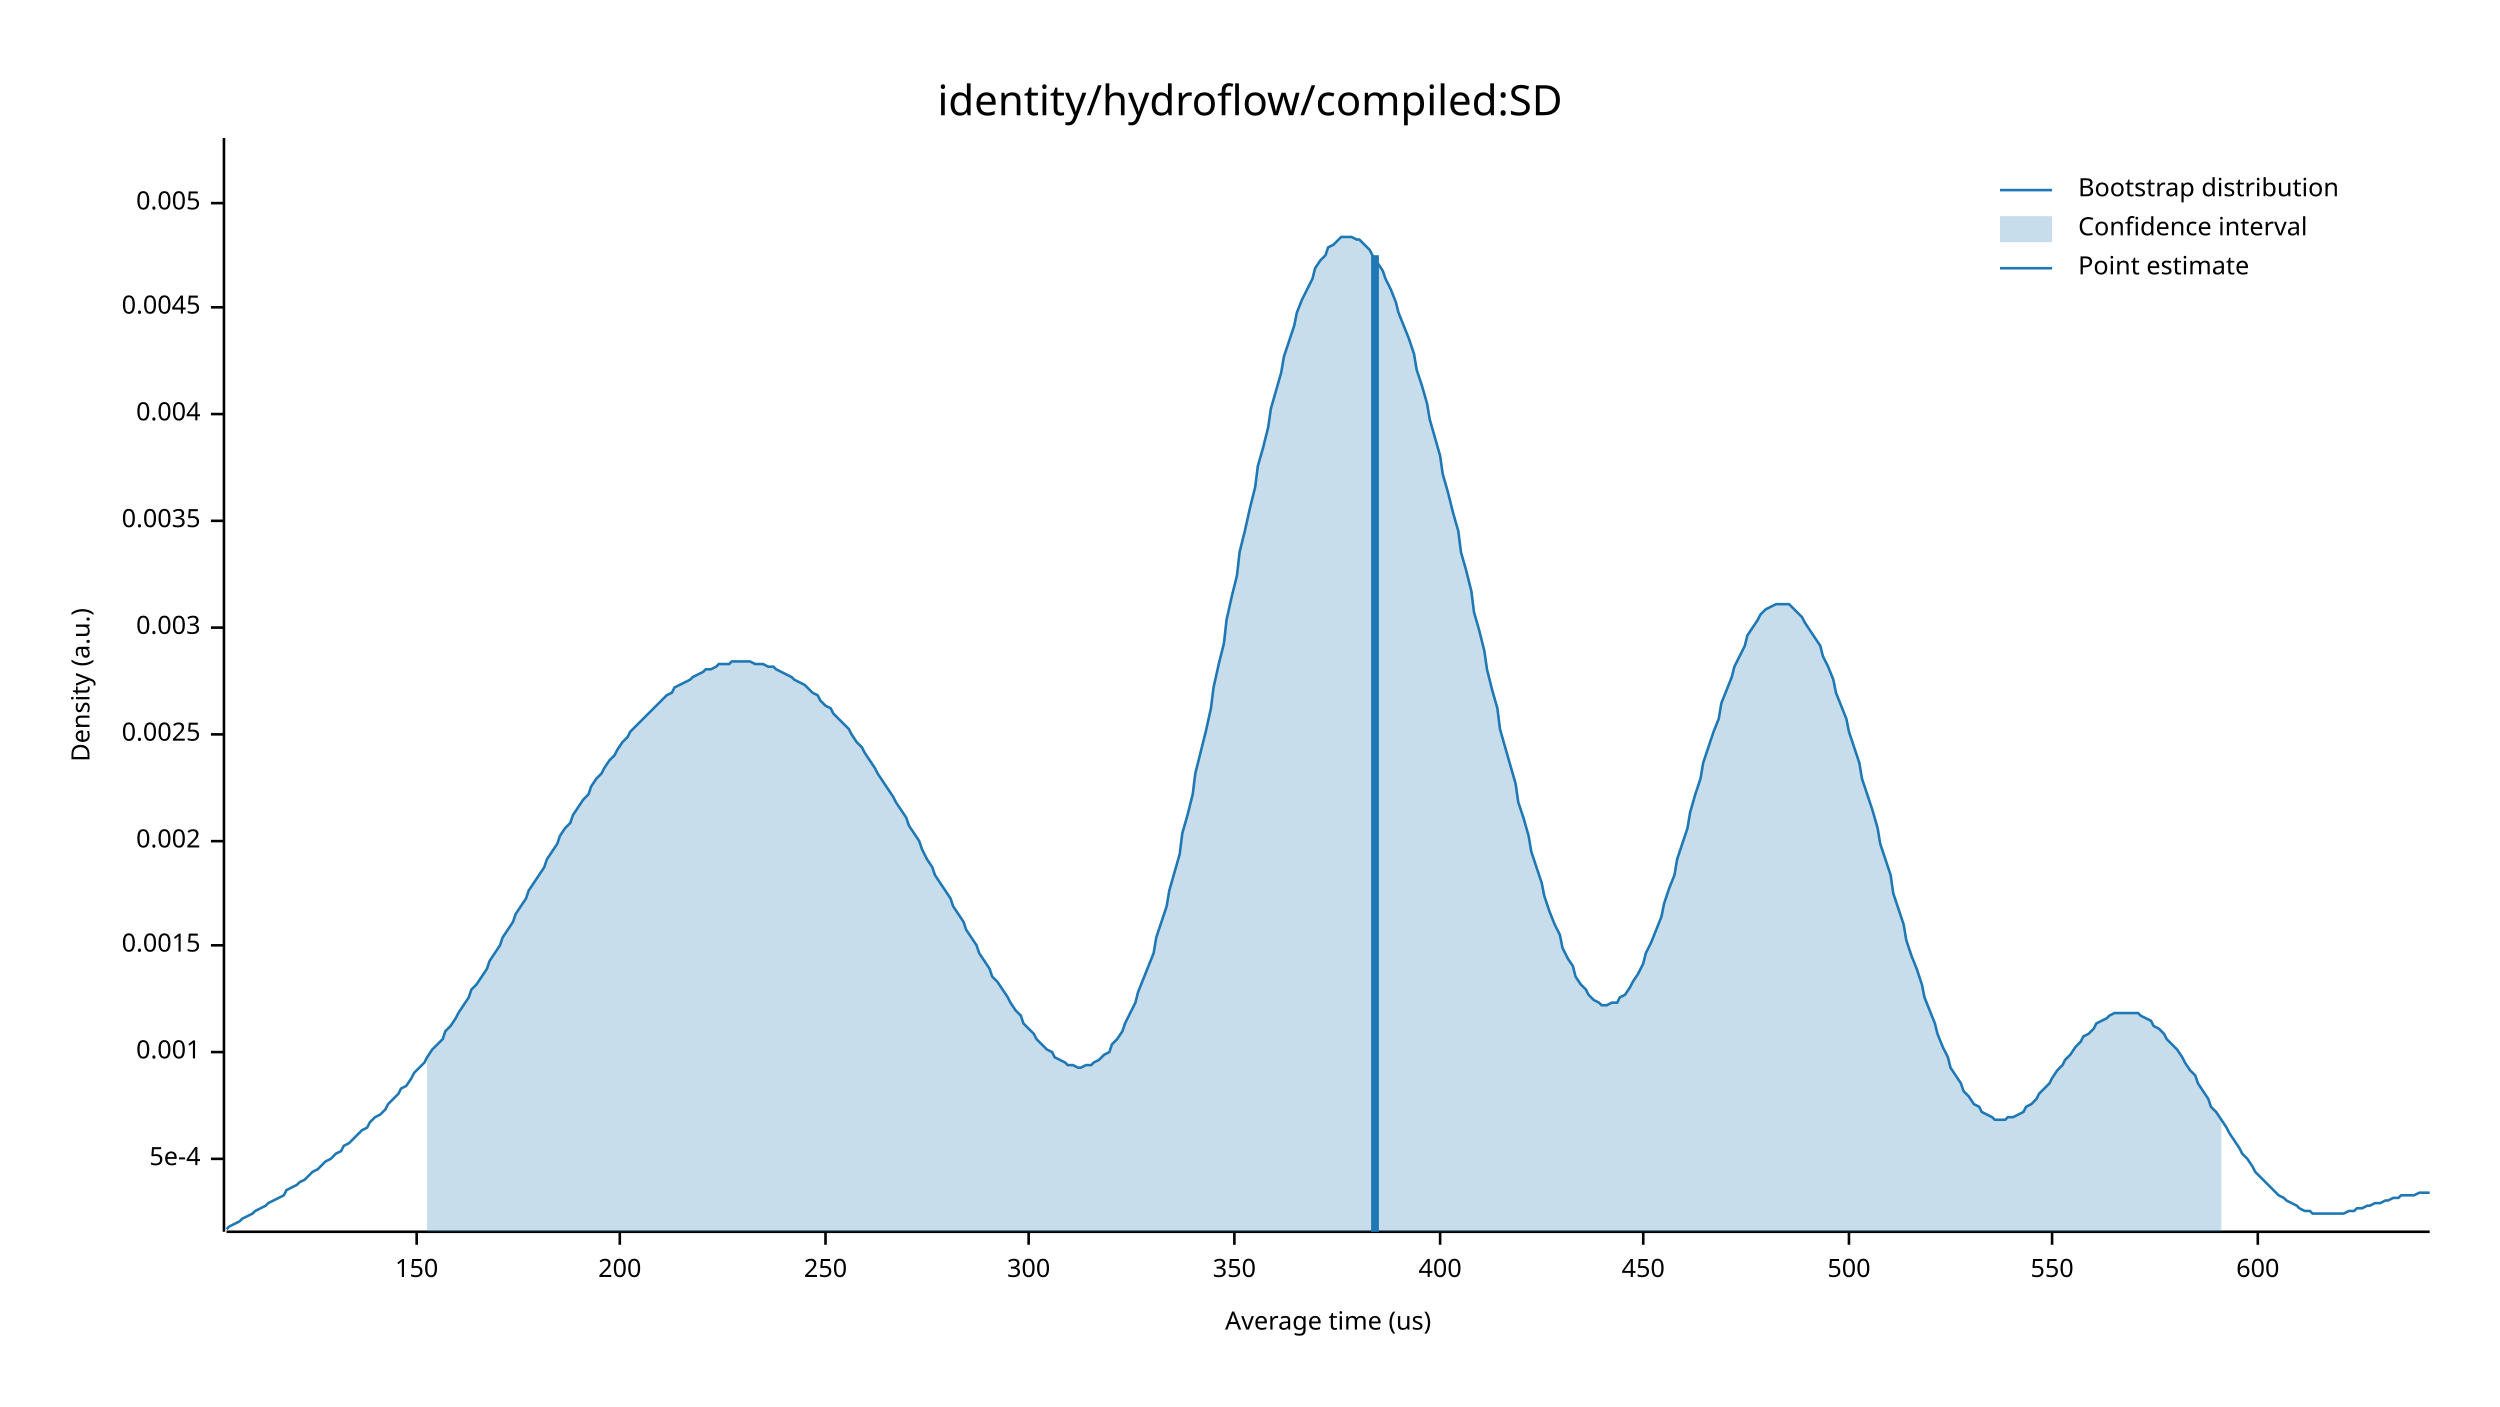
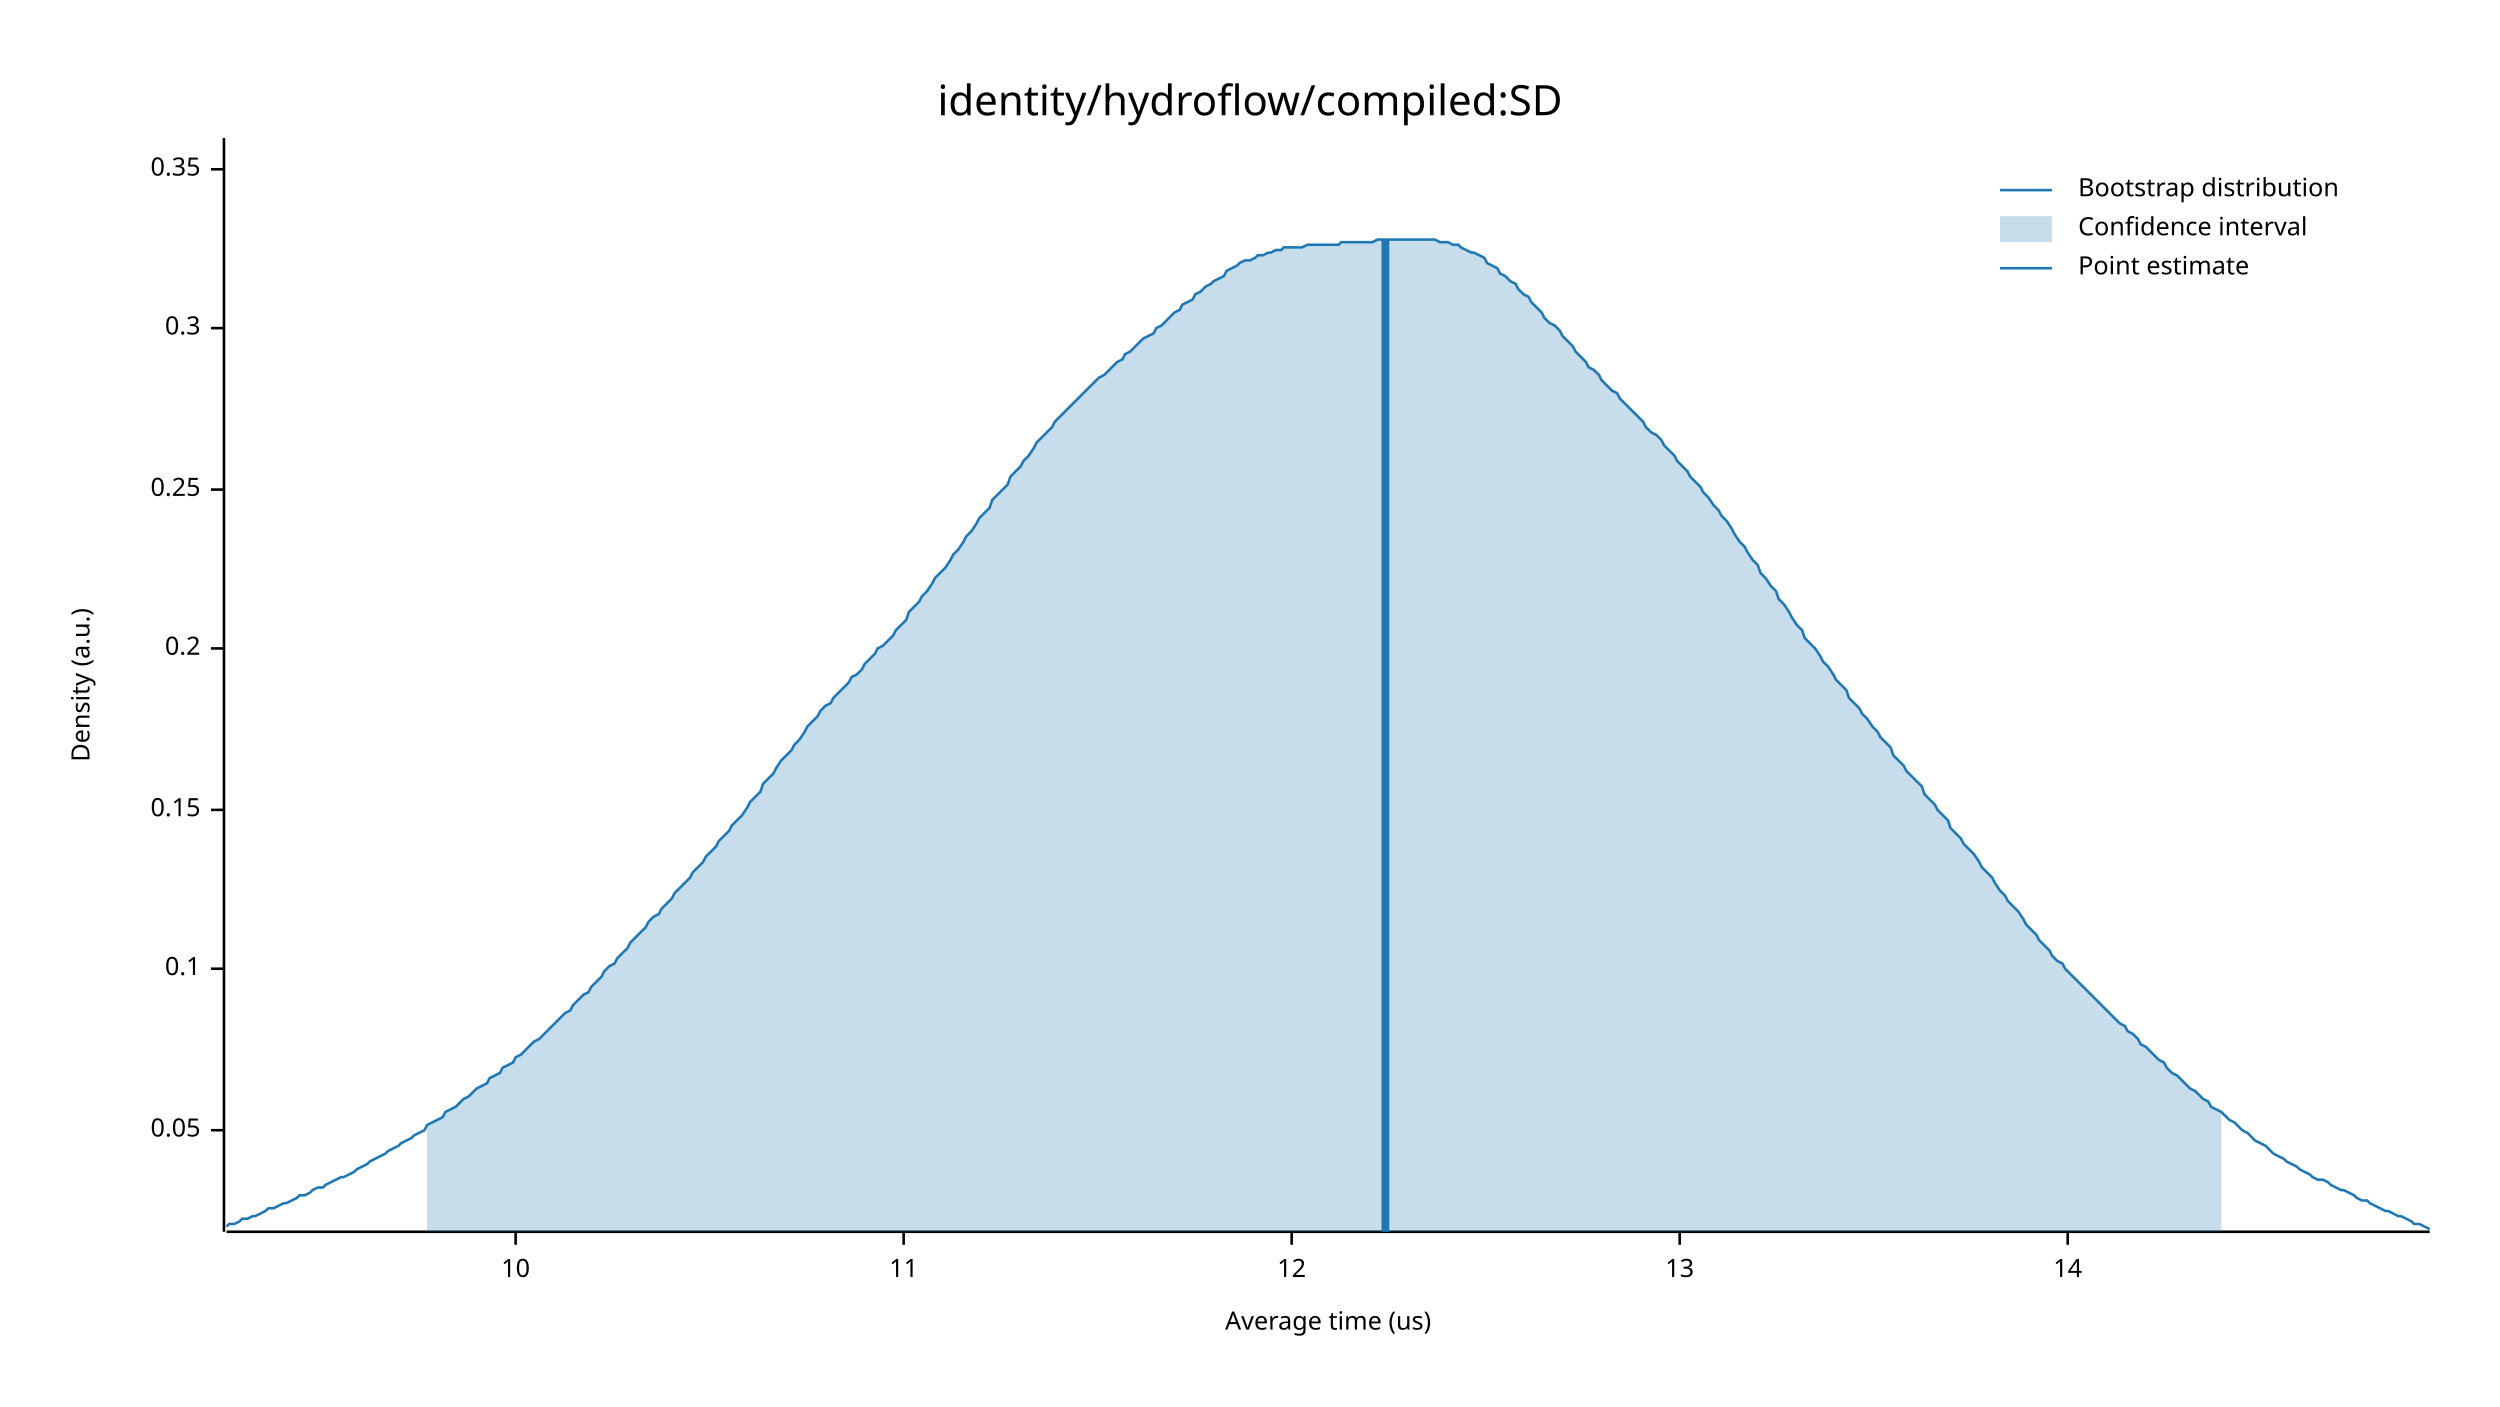
<svg xmlns="http://www.w3.org/2000/svg" width="960" height="540" viewBox="0 0 960 540">
  <text x="480" y="32" dy="0.76em" text-anchor="middle" font-family="sans-serif" font-size="16.129" opacity="1" fill="#000000">
identity/hydroflow/compiled:SD
</text>
  <text x="27" y="263" dy="0.76em" text-anchor="middle" font-family="sans-serif" font-size="9.677" opacity="1" fill="#000000" transform="rotate(270, 27, 263)">
Density (a.u.)
</text>
  <text x="510" y="513" dy="-0.5ex" text-anchor="middle" font-family="sans-serif" font-size="9.677" opacity="1" fill="#000000">
Average time (us)
</text>
  <polyline fill="none" opacity="1" stroke="#000000" stroke-width="1" points="86,53 86,473 " />
-   <text x="77" y="445" dy="0.5ex" text-anchor="end" font-family="sans-serif" font-size="9.677" opacity="1" fill="#000000">
- 5e-4
+   <text x="77" y="434" dy="0.5ex" text-anchor="end" font-family="sans-serif" font-size="9.677" opacity="1" fill="#000000">
+ 0.05
</text>
-   <polyline fill="none" opacity="1" stroke="#000000" stroke-width="1" points="81,445 86,445 " />
-   <text x="77" y="404" dy="0.5ex" text-anchor="end" font-family="sans-serif" font-size="9.677" opacity="1" fill="#000000">
- 0.001
+   <polyline fill="none" opacity="1" stroke="#000000" stroke-width="1" points="81,434 86,434 " />
+   <text x="77" y="372" dy="0.5ex" text-anchor="end" font-family="sans-serif" font-size="9.677" opacity="1" fill="#000000">
+ 0.1
</text>
-   <polyline fill="none" opacity="1" stroke="#000000" stroke-width="1" points="81,404 86,404 " />
-   <text x="77" y="363" dy="0.5ex" text-anchor="end" font-family="sans-serif" font-size="9.677" opacity="1" fill="#000000">
- 0.0015
+   <polyline fill="none" opacity="1" stroke="#000000" stroke-width="1" points="81,372 86,372 " />
+   <text x="77" y="311" dy="0.5ex" text-anchor="end" font-family="sans-serif" font-size="9.677" opacity="1" fill="#000000">
+ 0.15
</text>
-   <polyline fill="none" opacity="1" stroke="#000000" stroke-width="1" points="81,363 86,363 " />
-   <text x="77" y="323" dy="0.5ex" text-anchor="end" font-family="sans-serif" font-size="9.677" opacity="1" fill="#000000">
- 0.002
+   <polyline fill="none" opacity="1" stroke="#000000" stroke-width="1" points="81,311 86,311 " />
+   <text x="77" y="249" dy="0.5ex" text-anchor="end" font-family="sans-serif" font-size="9.677" opacity="1" fill="#000000">
+ 0.2
</text>
-   <polyline fill="none" opacity="1" stroke="#000000" stroke-width="1" points="81,323 86,323 " />
-   <text x="77" y="282" dy="0.5ex" text-anchor="end" font-family="sans-serif" font-size="9.677" opacity="1" fill="#000000">
- 0.0025
+   <polyline fill="none" opacity="1" stroke="#000000" stroke-width="1" points="81,249 86,249 " />
+   <text x="77" y="188" dy="0.5ex" text-anchor="end" font-family="sans-serif" font-size="9.677" opacity="1" fill="#000000">
+ 0.25
</text>
-   <polyline fill="none" opacity="1" stroke="#000000" stroke-width="1" points="81,282 86,282 " />
-   <text x="77" y="241" dy="0.5ex" text-anchor="end" font-family="sans-serif" font-size="9.677" opacity="1" fill="#000000">
- 0.003
+   <polyline fill="none" opacity="1" stroke="#000000" stroke-width="1" points="81,188 86,188 " />
+   <text x="77" y="126" dy="0.5ex" text-anchor="end" font-family="sans-serif" font-size="9.677" opacity="1" fill="#000000">
+ 0.3
</text>
-   <polyline fill="none" opacity="1" stroke="#000000" stroke-width="1" points="81,241 86,241 " />
-   <text x="77" y="200" dy="0.5ex" text-anchor="end" font-family="sans-serif" font-size="9.677" opacity="1" fill="#000000">
- 0.0035
+   <polyline fill="none" opacity="1" stroke="#000000" stroke-width="1" points="81,126 86,126 " />
+   <text x="77" y="65" dy="0.5ex" text-anchor="end" font-family="sans-serif" font-size="9.677" opacity="1" fill="#000000">
+ 0.35
</text>
-   <polyline fill="none" opacity="1" stroke="#000000" stroke-width="1" points="81,200 86,200 " />
-   <text x="77" y="159" dy="0.5ex" text-anchor="end" font-family="sans-serif" font-size="9.677" opacity="1" fill="#000000">
- 0.004
+   <polyline fill="none" opacity="1" stroke="#000000" stroke-width="1" points="81,65 86,65 " />
+   <polyline fill="none" opacity="1" stroke="#000000" stroke-width="1" points="87,473 933,473 " />
+   <text x="198" y="483" dy="0.76em" text-anchor="middle" font-family="sans-serif" font-size="9.677" opacity="1" fill="#000000">
+ 10
</text>
-   <polyline fill="none" opacity="1" stroke="#000000" stroke-width="1" points="81,159 86,159 " />
-   <text x="77" y="118" dy="0.5ex" text-anchor="end" font-family="sans-serif" font-size="9.677" opacity="1" fill="#000000">
- 0.0045
+   <polyline fill="none" opacity="1" stroke="#000000" stroke-width="1" points="198,473 198,478 " />
+   <text x="347" y="483" dy="0.76em" text-anchor="middle" font-family="sans-serif" font-size="9.677" opacity="1" fill="#000000">
+ 11
</text>
-   <polyline fill="none" opacity="1" stroke="#000000" stroke-width="1" points="81,118 86,118 " />
-   <text x="77" y="78" dy="0.5ex" text-anchor="end" font-family="sans-serif" font-size="9.677" opacity="1" fill="#000000">
- 0.005
+   <polyline fill="none" opacity="1" stroke="#000000" stroke-width="1" points="347,473 347,478 " />
+   <text x="496" y="483" dy="0.76em" text-anchor="middle" font-family="sans-serif" font-size="9.677" opacity="1" fill="#000000">
+ 12
</text>
-   <polyline fill="none" opacity="1" stroke="#000000" stroke-width="1" points="81,78 86,78 " />
-   <polyline fill="none" opacity="1" stroke="#000000" stroke-width="1" points="87,473 933,473 " />
-   <text x="160" y="483" dy="0.76em" text-anchor="middle" font-family="sans-serif" font-size="9.677" opacity="1" fill="#000000">
- 150
+   <polyline fill="none" opacity="1" stroke="#000000" stroke-width="1" points="496,473 496,478 " />
+   <text x="645" y="483" dy="0.76em" text-anchor="middle" font-family="sans-serif" font-size="9.677" opacity="1" fill="#000000">
+ 13
</text>
-   <polyline fill="none" opacity="1" stroke="#000000" stroke-width="1" points="160,473 160,478 " />
-   <text x="238" y="483" dy="0.76em" text-anchor="middle" font-family="sans-serif" font-size="9.677" opacity="1" fill="#000000">
- 200
+   <polyline fill="none" opacity="1" stroke="#000000" stroke-width="1" points="645,473 645,478 " />
+   <text x="794" y="483" dy="0.76em" text-anchor="middle" font-family="sans-serif" font-size="9.677" opacity="1" fill="#000000">
+ 14
</text>
-   <polyline fill="none" opacity="1" stroke="#000000" stroke-width="1" points="238,473 238,478 " />
-   <text x="317" y="483" dy="0.76em" text-anchor="middle" font-family="sans-serif" font-size="9.677" opacity="1" fill="#000000">
- 250
- </text>
-   <polyline fill="none" opacity="1" stroke="#000000" stroke-width="1" points="317,473 317,478 " />
-   <text x="395" y="483" dy="0.76em" text-anchor="middle" font-family="sans-serif" font-size="9.677" opacity="1" fill="#000000">
- 300
- </text>
-   <polyline fill="none" opacity="1" stroke="#000000" stroke-width="1" points="395,473 395,478 " />
-   <text x="474" y="483" dy="0.76em" text-anchor="middle" font-family="sans-serif" font-size="9.677" opacity="1" fill="#000000">
- 350
- </text>
-   <polyline fill="none" opacity="1" stroke="#000000" stroke-width="1" points="474,473 474,478 " />
-   <text x="553" y="483" dy="0.76em" text-anchor="middle" font-family="sans-serif" font-size="9.677" opacity="1" fill="#000000">
- 400
- </text>
-   <polyline fill="none" opacity="1" stroke="#000000" stroke-width="1" points="553,473 553,478 " />
-   <text x="631" y="483" dy="0.76em" text-anchor="middle" font-family="sans-serif" font-size="9.677" opacity="1" fill="#000000">
- 450
- </text>
-   <polyline fill="none" opacity="1" stroke="#000000" stroke-width="1" points="631,473 631,478 " />
-   <text x="710" y="483" dy="0.76em" text-anchor="middle" font-family="sans-serif" font-size="9.677" opacity="1" fill="#000000">
- 500
- </text>
-   <polyline fill="none" opacity="1" stroke="#000000" stroke-width="1" points="710,473 710,478 " />
-   <text x="788" y="483" dy="0.76em" text-anchor="middle" font-family="sans-serif" font-size="9.677" opacity="1" fill="#000000">
- 550
- </text>
-   <polyline fill="none" opacity="1" stroke="#000000" stroke-width="1" points="788,473 788,478 " />
-   <text x="867" y="483" dy="0.76em" text-anchor="middle" font-family="sans-serif" font-size="9.677" opacity="1" fill="#000000">
- 600
- </text>
-   <polyline fill="none" opacity="1" stroke="#000000" stroke-width="1" points="867,473 867,478 " />
-   <polyline fill="none" opacity="1" stroke="#1F78B4" stroke-width="1" points="87,472 88,471 90,470 92,469 93,468 95,467 97,466 98,465 100,464 102,463 103,462 105,461 107,460 109,459 110,457 112,456 114,455 115,454 117,453 119,451 120,450 122,449 124,447 125,446 127,445 129,443 131,442 132,440 134,439 136,437 137,436 139,434 141,433 142,431 144,429 146,428 148,426 149,424 151,422 153,420 154,418 156,417 158,414 159,412 161,410 163,408 164,406 166,403 168,401 170,399 171,396 173,394 175,391 176,389 178,386 180,383 181,380 183,378 185,375 187,372 188,369 190,366 192,363 193,360 195,357 197,354 198,351 200,348 202,345 203,342 205,339 207,336 209,333 210,330 212,327 214,324 215,321 217,318 219,316 220,313 222,310 224,307 226,305 227,302 229,299 231,297 232,295 234,292 236,290 237,288 239,285 241,283 242,281 244,279 246,277 248,275 249,274 251,272 253,270 254,269 256,267 258,266 259,264 261,263 263,262 265,261 266,260 268,259 270,258 271,257 273,257 275,256 276,255 278,255 280,255 281,254 283,254 285,254 287,254 288,254 290,255 292,255 293,255 295,256 297,256 298,257 300,258 302,259 304,260 305,261 307,262 309,263 310,264 312,266 314,267 315,269 317,271 319,272 320,274 322,276 324,278 326,280 327,282 329,285 331,287 332,289 334,292 336,295 337,297 339,300 341,303 343,306 344,308 346,311 348,314 349,317 351,320 353,323 354,326 356,330 358,333 359,336 361,339 363,342 365,345 366,348 368,351 370,354 371,357 373,360 375,363 376,366 378,369 380,372 381,375 383,377 385,380 387,383 388,385 390,388 392,390 393,393 395,395 397,397 398,399 400,401 402,403 404,404 405,406 407,407 409,408 410,409 412,409 414,410 415,410 417,409 419,409 420,408 422,407 424,405 426,404 427,401 429,399 431,396 432,393 434,389 436,385 437,381 439,376 441,371 443,366 444,360 446,354 448,348 449,342 451,335 453,328 454,320 456,313 458,305 459,297 461,289 463,281 465,272 466,264 468,255 470,247 471,238 473,229 475,221 476,212 478,204 480,195 482,187 483,179 485,172 487,164 488,157 490,150 492,143 493,137 495,131 497,125 498,120 500,115 502,111 504,107 505,103 507,100 509,98 510,95 512,94 514,92 515,91 517,91 519,91 521,92 522,92 524,94 526,96 527,98 529,101 531,104 532,107 534,111 536,116 537,120 539,125 541,130 543,136 544,142 546,148 548,155 549,161 551,168 553,175 554,182 556,189 558,197 560,204 561,212 563,219 565,227 566,235 568,242 570,250 571,257 573,265 575,272 576,280 578,287 580,294 582,301 583,308 585,314 587,321 588,327 590,333 592,339 593,344 595,350 597,355 599,359 600,364 602,368 604,371 605,375 607,378 609,380 610,382 612,384 614,385 615,386 617,386 619,385 621,385 622,383 624,382 626,379 627,377 629,374 631,370 632,366 634,362 636,357 638,352 639,347 641,341 643,336 644,330 646,324 648,318 649,312 651,305 653,299 654,293 656,287 658,281 660,276 661,270 663,265 665,260 666,256 668,252 670,248 671,244 673,241 675,238 676,236 678,234 680,233 682,232 683,232 685,232 687,232 688,233 690,235 692,237 693,239 695,242 697,245 699,248 700,252 702,256 704,261 705,266 707,271 709,276 710,281 712,287 714,293 715,299 717,305 719,311 721,318 722,324 724,330 726,336 727,343 729,349 731,355 732,361 734,367 736,372 738,378 739,383 741,388 743,393 744,397 746,402 748,406 749,410 751,413 753,416 754,419 756,421 758,424 760,425 761,427 763,428 765,429 766,430 768,430 770,430 771,429 773,429 775,428 777,427 778,425 780,424 782,422 783,420 785,418 787,416 788,414 790,411 792,409 793,407 795,405 797,402 799,400 800,398 802,397 804,395 805,393 807,392 809,391 810,390 812,389 814,389 816,389 817,389 819,389 821,389 822,390 824,391 826,392 827,394 829,395 831,397 832,399 834,401 836,403 838,406 839,408 841,411 843,413 844,416 846,419 848,422 849,425 851,427 853,430 855,433 856,435 858,438 860,441 861,443 863,445 865,448 866,450 868,452 870,454 871,455 873,457 875,459 877,460 878,461 880,462 882,463 883,464 885,465 887,465 888,466 890,466 892,466 894,466 895,466 897,466 899,466 900,466 902,465 904,465 905,464 907,464 909,463 910,463 912,462 914,462 916,461 917,461 919,460 921,460 922,459 924,459 926,459 927,459 929,458 931,458 933,458 " />
-   <polygon opacity="0.25" fill="#1F78B4" points="164,406 166,403 168,401 170,399 171,396 173,394 175,391 176,389 178,386 180,383 181,380 183,378 185,375 187,372 188,369 190,366 192,363 193,360 195,357 197,354 198,351 200,348 202,345 203,342 205,339 207,336 209,333 210,330 212,327 214,324 215,321 217,318 219,316 220,313 222,310 224,307 226,305 227,302 229,299 231,297 232,295 234,292 236,290 237,288 239,285 241,283 242,281 244,279 246,277 248,275 249,274 251,272 253,270 254,269 256,267 258,266 259,264 261,263 263,262 265,261 266,260 268,259 270,258 271,257 273,257 275,256 276,255 278,255 280,255 281,254 283,254 285,254 287,254 288,254 290,255 292,255 293,255 295,256 297,256 298,257 300,258 302,259 304,260 305,261 307,262 309,263 310,264 312,266 314,267 315,269 317,271 319,272 320,274 322,276 324,278 326,280 327,282 329,285 331,287 332,289 334,292 336,295 337,297 339,300 341,303 343,306 344,308 346,311 348,314 349,317 351,320 353,323 354,326 356,330 358,333 359,336 361,339 363,342 365,345 366,348 368,351 370,354 371,357 373,360 375,363 376,366 378,369 380,372 381,375 383,377 385,380 387,383 388,385 390,388 392,390 393,393 395,395 397,397 398,399 400,401 402,403 404,404 405,406 407,407 409,408 410,409 412,409 414,410 415,410 417,409 419,409 420,408 422,407 424,405 426,404 427,401 429,399 431,396 432,393 434,389 436,385 437,381 439,376 441,371 443,366 444,360 446,354 448,348 449,342 451,335 453,328 454,320 456,313 458,305 459,297 461,289 463,281 465,272 466,264 468,255 470,247 471,238 473,229 475,221 476,212 478,204 480,195 482,187 483,179 485,172 487,164 488,157 490,150 492,143 493,137 495,131 497,125 498,120 500,115 502,111 504,107 505,103 507,100 509,98 510,95 512,94 514,92 515,91 517,91 519,91 521,92 522,92 524,94 526,96 527,98 529,101 531,104 532,107 534,111 536,116 537,120 539,125 541,130 543,136 544,142 546,148 548,155 549,161 551,168 553,175 554,182 556,189 558,197 560,204 561,212 563,219 565,227 566,235 568,242 570,250 571,257 573,265 575,272 576,280 578,287 580,294 582,301 583,308 585,314 587,321 588,327 590,333 592,339 593,344 595,350 597,355 599,359 600,364 602,368 604,371 605,375 607,378 609,380 610,382 612,384 614,385 615,386 617,386 619,385 621,385 622,383 624,382 626,379 627,377 629,374 631,370 632,366 634,362 636,357 638,352 639,347 641,341 643,336 644,330 646,324 648,318 649,312 651,305 653,299 654,293 656,287 658,281 660,276 661,270 663,265 665,260 666,256 668,252 670,248 671,244 673,241 675,238 676,236 678,234 680,233 682,232 683,232 685,232 687,232 688,233 690,235 692,237 693,239 695,242 697,245 699,248 700,252 702,256 704,261 705,266 707,271 709,276 710,281 712,287 714,293 715,299 717,305 719,311 721,318 722,324 724,330 726,336 727,343 729,349 731,355 732,361 734,367 736,372 738,378 739,383 741,388 743,393 744,397 746,402 748,406 749,410 751,413 753,416 754,419 756,421 758,424 760,425 761,427 763,428 765,429 766,430 768,430 770,430 771,429 773,429 775,428 777,427 778,425 780,424 782,422 783,420 785,418 787,416 788,414 790,411 792,409 793,407 795,405 797,402 799,400 800,398 802,397 804,395 805,393 807,392 809,391 810,390 812,389 814,389 816,389 817,389 819,389 821,389 822,390 824,391 826,392 827,394 829,395 831,397 832,399 834,401 836,403 838,406 839,408 841,411 843,413 844,416 846,419 848,422 849,425 851,427 853,430 853,473 164,473 " />
-   <polyline fill="none" opacity="1" stroke="#1F78B4" stroke-width="3" points="528,473 528,98 " />
+   <polyline fill="none" opacity="1" stroke="#000000" stroke-width="1" points="794,473 794,478 " />
+   <polyline fill="none" opacity="1" stroke="#1F78B4" stroke-width="1" points="87,471 88,470 90,470 92,469 93,468 95,468 97,467 98,467 100,466 102,465 103,464 105,464 107,463 109,462 110,462 112,461 114,460 115,459 117,459 119,458 120,457 122,456 124,456 125,455 127,454 129,453 131,452 132,452 134,451 136,450 137,449 139,448 141,447 142,446 144,445 146,444 148,443 149,442 151,441 153,440 154,439 156,438 158,437 159,436 161,435 163,434 164,432 166,431 168,430 170,429 171,427 173,426 175,425 176,424 178,422 180,421 181,420 183,418 185,417 187,416 188,414 190,413 192,412 193,410 195,409 197,408 198,406 200,405 202,403 203,402 205,400 207,399 209,397 210,396 212,394 214,392 215,391 217,389 219,388 220,386 222,384 224,382 226,381 227,379 229,377 231,375 232,373 234,371 236,370 237,368 239,366 241,364 242,362 244,360 246,358 248,356 249,354 251,352 253,351 254,349 256,347 258,345 259,343 261,341 263,339 265,337 266,335 268,333 270,331 271,329 273,327 275,325 276,323 278,321 280,319 281,317 283,315 285,313 287,310 288,308 290,306 292,304 293,301 295,299 297,297 298,295 300,292 302,290 304,288 305,286 307,284 309,281 310,279 312,277 314,275 315,273 317,271 319,270 320,268 322,266 324,264 326,262 327,260 329,259 331,257 332,255 334,253 336,251 337,249 339,248 341,246 343,244 344,242 346,240 348,238 349,235 351,233 353,231 354,229 356,227 358,224 359,222 361,220 363,218 365,215 366,213 368,211 370,208 371,206 373,204 375,201 376,199 378,197 380,195 381,192 383,190 385,188 387,186 388,183 390,181 392,179 393,177 395,175 397,172 398,170 400,168 402,166 404,164 405,162 407,160 409,158 410,157 412,155 414,153 415,152 417,150 419,148 420,147 422,145 424,144 426,142 427,141 429,139 431,138 432,136 434,135 436,133 437,132 439,130 441,129 443,128 444,126 446,125 448,123 449,122 451,120 453,119 454,117 456,116 458,115 459,113 461,112 463,110 465,109 466,108 468,107 470,106 471,104 473,103 475,102 476,101 478,100 480,100 482,99 483,98 485,98 487,97 488,97 490,96 492,96 493,95 495,95 497,95 498,95 500,95 502,94 504,94 505,94 507,94 509,94 510,94 512,94 514,94 515,93 517,93 519,93 521,93 522,93 524,93 526,93 527,93 529,92 531,92 532,92 534,92 536,92 537,92 539,92 541,92 543,92 544,92 546,92 548,92 549,92 551,92 553,93 554,93 556,93 558,94 560,94 561,95 563,96 565,97 566,97 568,98 570,99 571,101 573,102 575,103 576,105 578,106 580,108 582,109 583,111 585,113 587,114 588,116 590,118 592,120 593,122 595,124 597,125 599,127 600,129 602,131 604,133 605,135 607,137 609,139 610,141 612,142 614,144 615,146 617,148 619,150 621,151 622,153 624,155 626,157 627,158 629,160 631,162 632,164 634,166 636,167 638,169 639,171 641,173 643,175 644,177 646,179 648,181 649,183 651,185 653,187 654,189 656,191 658,194 660,196 661,198 663,200 665,203 666,205 668,208 670,210 671,212 673,215 675,217 676,220 678,222 680,225 682,227 683,230 685,232 687,235 688,237 690,240 692,242 693,245 695,247 697,249 699,252 700,254 702,256 704,259 705,261 707,263 709,265 710,268 712,270 714,272 715,274 717,276 719,279 721,281 722,283 724,285 726,287 727,290 729,292 731,294 732,296 734,298 736,300 738,302 739,305 741,307 743,309 744,311 746,313 748,315 749,318 751,320 753,322 754,324 756,326 758,328 760,331 761,333 763,335 765,337 766,339 768,342 770,344 771,346 773,348 775,350 777,353 778,355 780,357 782,359 783,361 785,363 787,365 788,367 790,369 792,370 793,372 795,374 797,376 799,378 800,379 802,381 804,383 805,384 807,386 809,388 810,389 812,391 814,393 816,394 817,396 819,397 821,399 822,401 824,402 826,404 827,405 829,407 831,408 832,410 834,412 836,413 838,415 839,416 841,418 843,419 844,420 846,422 848,423 849,425 851,426 853,427 855,429 856,430 858,431 860,433 861,434 863,435 865,437 866,438 868,439 870,440 871,441 873,443 875,444 877,445 878,446 880,447 882,448 883,449 885,450 887,451 888,452 890,453 892,453 894,454 895,455 897,456 899,457 900,457 902,458 904,459 905,460 907,461 909,461 910,462 912,463 914,464 916,465 917,465 919,466 921,467 922,467 924,468 926,469 927,470 929,470 931,471 933,472 " />
+   <polygon opacity="0.25" fill="#1F78B4" points="164,432 166,431 168,430 170,429 171,427 173,426 175,425 176,424 178,422 180,421 181,420 183,418 185,417 187,416 188,414 190,413 192,412 193,410 195,409 197,408 198,406 200,405 202,403 203,402 205,400 207,399 209,397 210,396 212,394 214,392 215,391 217,389 219,388 220,386 222,384 224,382 226,381 227,379 229,377 231,375 232,373 234,371 236,370 237,368 239,366 241,364 242,362 244,360 246,358 248,356 249,354 251,352 253,351 254,349 256,347 258,345 259,343 261,341 263,339 265,337 266,335 268,333 270,331 271,329 273,327 275,325 276,323 278,321 280,319 281,317 283,315 285,313 287,310 288,308 290,306 292,304 293,301 295,299 297,297 298,295 300,292 302,290 304,288 305,286 307,284 309,281 310,279 312,277 314,275 315,273 317,271 319,270 320,268 322,266 324,264 326,262 327,260 329,259 331,257 332,255 334,253 336,251 337,249 339,248 341,246 343,244 344,242 346,240 348,238 349,235 351,233 353,231 354,229 356,227 358,224 359,222 361,220 363,218 365,215 366,213 368,211 370,208 371,206 373,204 375,201 376,199 378,197 380,195 381,192 383,190 385,188 387,186 388,183 390,181 392,179 393,177 395,175 397,172 398,170 400,168 402,166 404,164 405,162 407,160 409,158 410,157 412,155 414,153 415,152 417,150 419,148 420,147 422,145 424,144 426,142 427,141 429,139 431,138 432,136 434,135 436,133 437,132 439,130 441,129 443,128 444,126 446,125 448,123 449,122 451,120 453,119 454,117 456,116 458,115 459,113 461,112 463,110 465,109 466,108 468,107 470,106 471,104 473,103 475,102 476,101 478,100 480,100 482,99 483,98 485,98 487,97 488,97 490,96 492,96 493,95 495,95 497,95 498,95 500,95 502,94 504,94 505,94 507,94 509,94 510,94 512,94 514,94 515,93 517,93 519,93 521,93 522,93 524,93 526,93 527,93 529,92 531,92 532,92 534,92 536,92 537,92 539,92 541,92 543,92 544,92 546,92 548,92 549,92 551,92 553,93 554,93 556,93 558,94 560,94 561,95 563,96 565,97 566,97 568,98 570,99 571,101 573,102 575,103 576,105 578,106 580,108 582,109 583,111 585,113 587,114 588,116 590,118 592,120 593,122 595,124 597,125 599,127 600,129 602,131 604,133 605,135 607,137 609,139 610,141 612,142 614,144 615,146 617,148 619,150 621,151 622,153 624,155 626,157 627,158 629,160 631,162 632,164 634,166 636,167 638,169 639,171 641,173 643,175 644,177 646,179 648,181 649,183 651,185 653,187 654,189 656,191 658,194 660,196 661,198 663,200 665,203 666,205 668,208 670,210 671,212 673,215 675,217 676,220 678,222 680,225 682,227 683,230 685,232 687,235 688,237 690,240 692,242 693,245 695,247 697,249 699,252 700,254 702,256 704,259 705,261 707,263 709,265 710,268 712,270 714,272 715,274 717,276 719,279 721,281 722,283 724,285 726,287 727,290 729,292 731,294 732,296 734,298 736,300 738,302 739,305 741,307 743,309 744,311 746,313 748,315 749,318 751,320 753,322 754,324 756,326 758,328 760,331 761,333 763,335 765,337 766,339 768,342 770,344 771,346 773,348 775,350 777,353 778,355 780,357 782,359 783,361 785,363 787,365 788,367 790,369 792,370 793,372 795,374 797,376 799,378 800,379 802,381 804,383 805,384 807,386 809,388 810,389 812,391 814,393 816,394 817,396 819,397 821,399 822,401 824,402 826,404 827,405 829,407 831,408 832,410 834,412 836,413 838,415 839,416 841,418 843,419 844,420 846,422 848,423 849,425 851,426 853,427 853,473 164,473 " />
+   <polyline fill="none" opacity="1" stroke="#1F78B4" stroke-width="3" points="532,473 532,92 " />
  <text x="798" y="68" dy="0.76em" text-anchor="start" font-family="sans-serif" font-size="9.677" opacity="1" fill="#000000">
Bootstrap distribution
</text>
  <text x="798" y="83" dy="0.76em" text-anchor="start" font-family="sans-serif" font-size="9.677" opacity="1" fill="#000000">
Confidence interval
</text>
  <text x="798" y="98" dy="0.76em" text-anchor="start" font-family="sans-serif" font-size="9.677" opacity="1" fill="#000000">
Point estimate
</text>
  <polyline fill="none" opacity="1" stroke="#1F78B4" stroke-width="1" points="768,73 788,73 " />
  <rect x="768" y="83" width="20" height="10" opacity="0.25" fill="#1F78B4" stroke="none" />
  <polyline fill="none" opacity="1" stroke="#1F78B4" stroke-width="1" points="768,103 788,103 " />
</svg>
